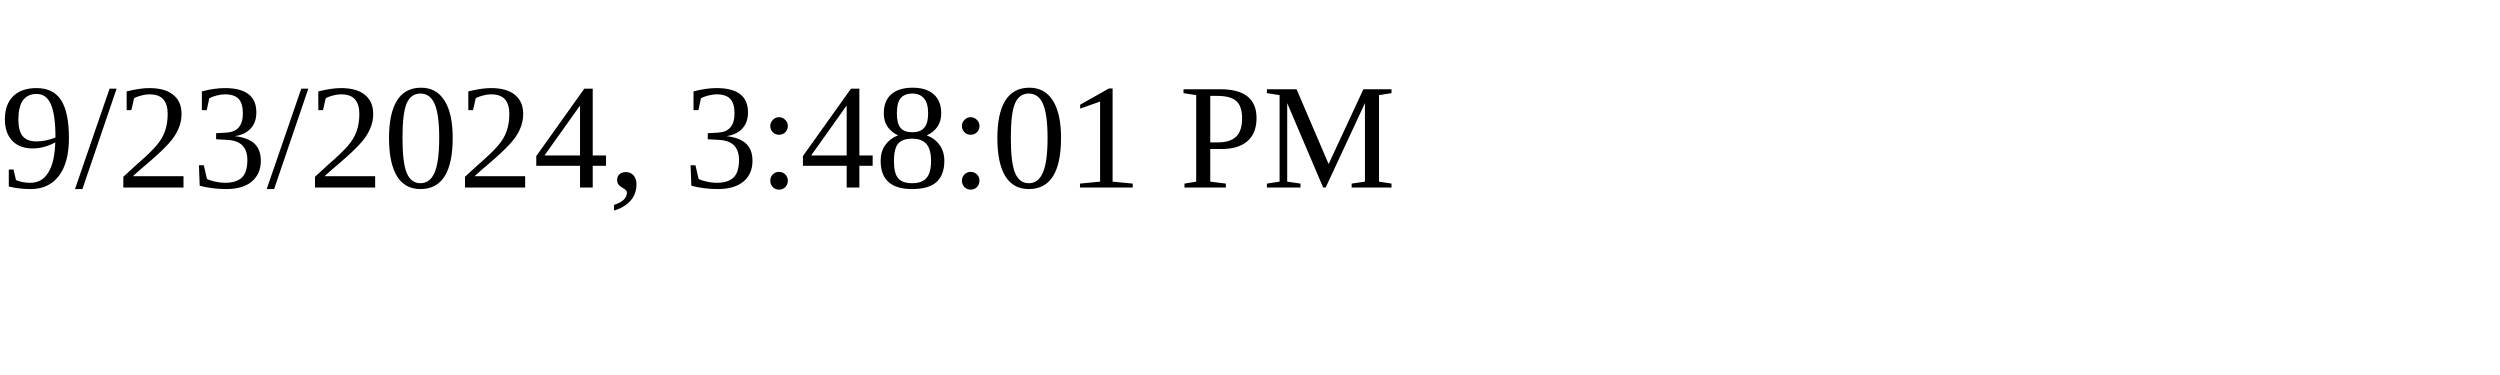
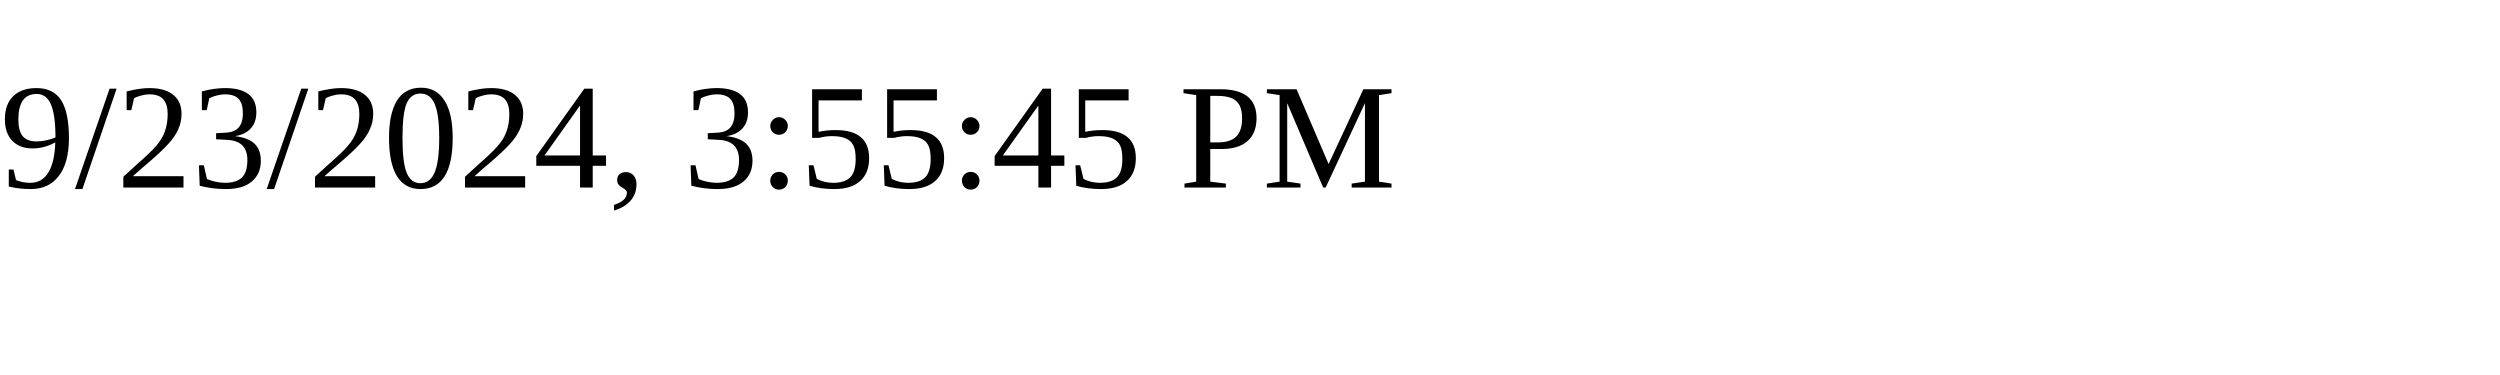
<svg xmlns="http://www.w3.org/2000/svg" height="30" width="200">
-   <text x="0" y="15">9/23/2024, 3:48:01 PM</text>
+   <text x="0" y="15">9/23/2024, 3:55:45 PM</text>
</svg>
